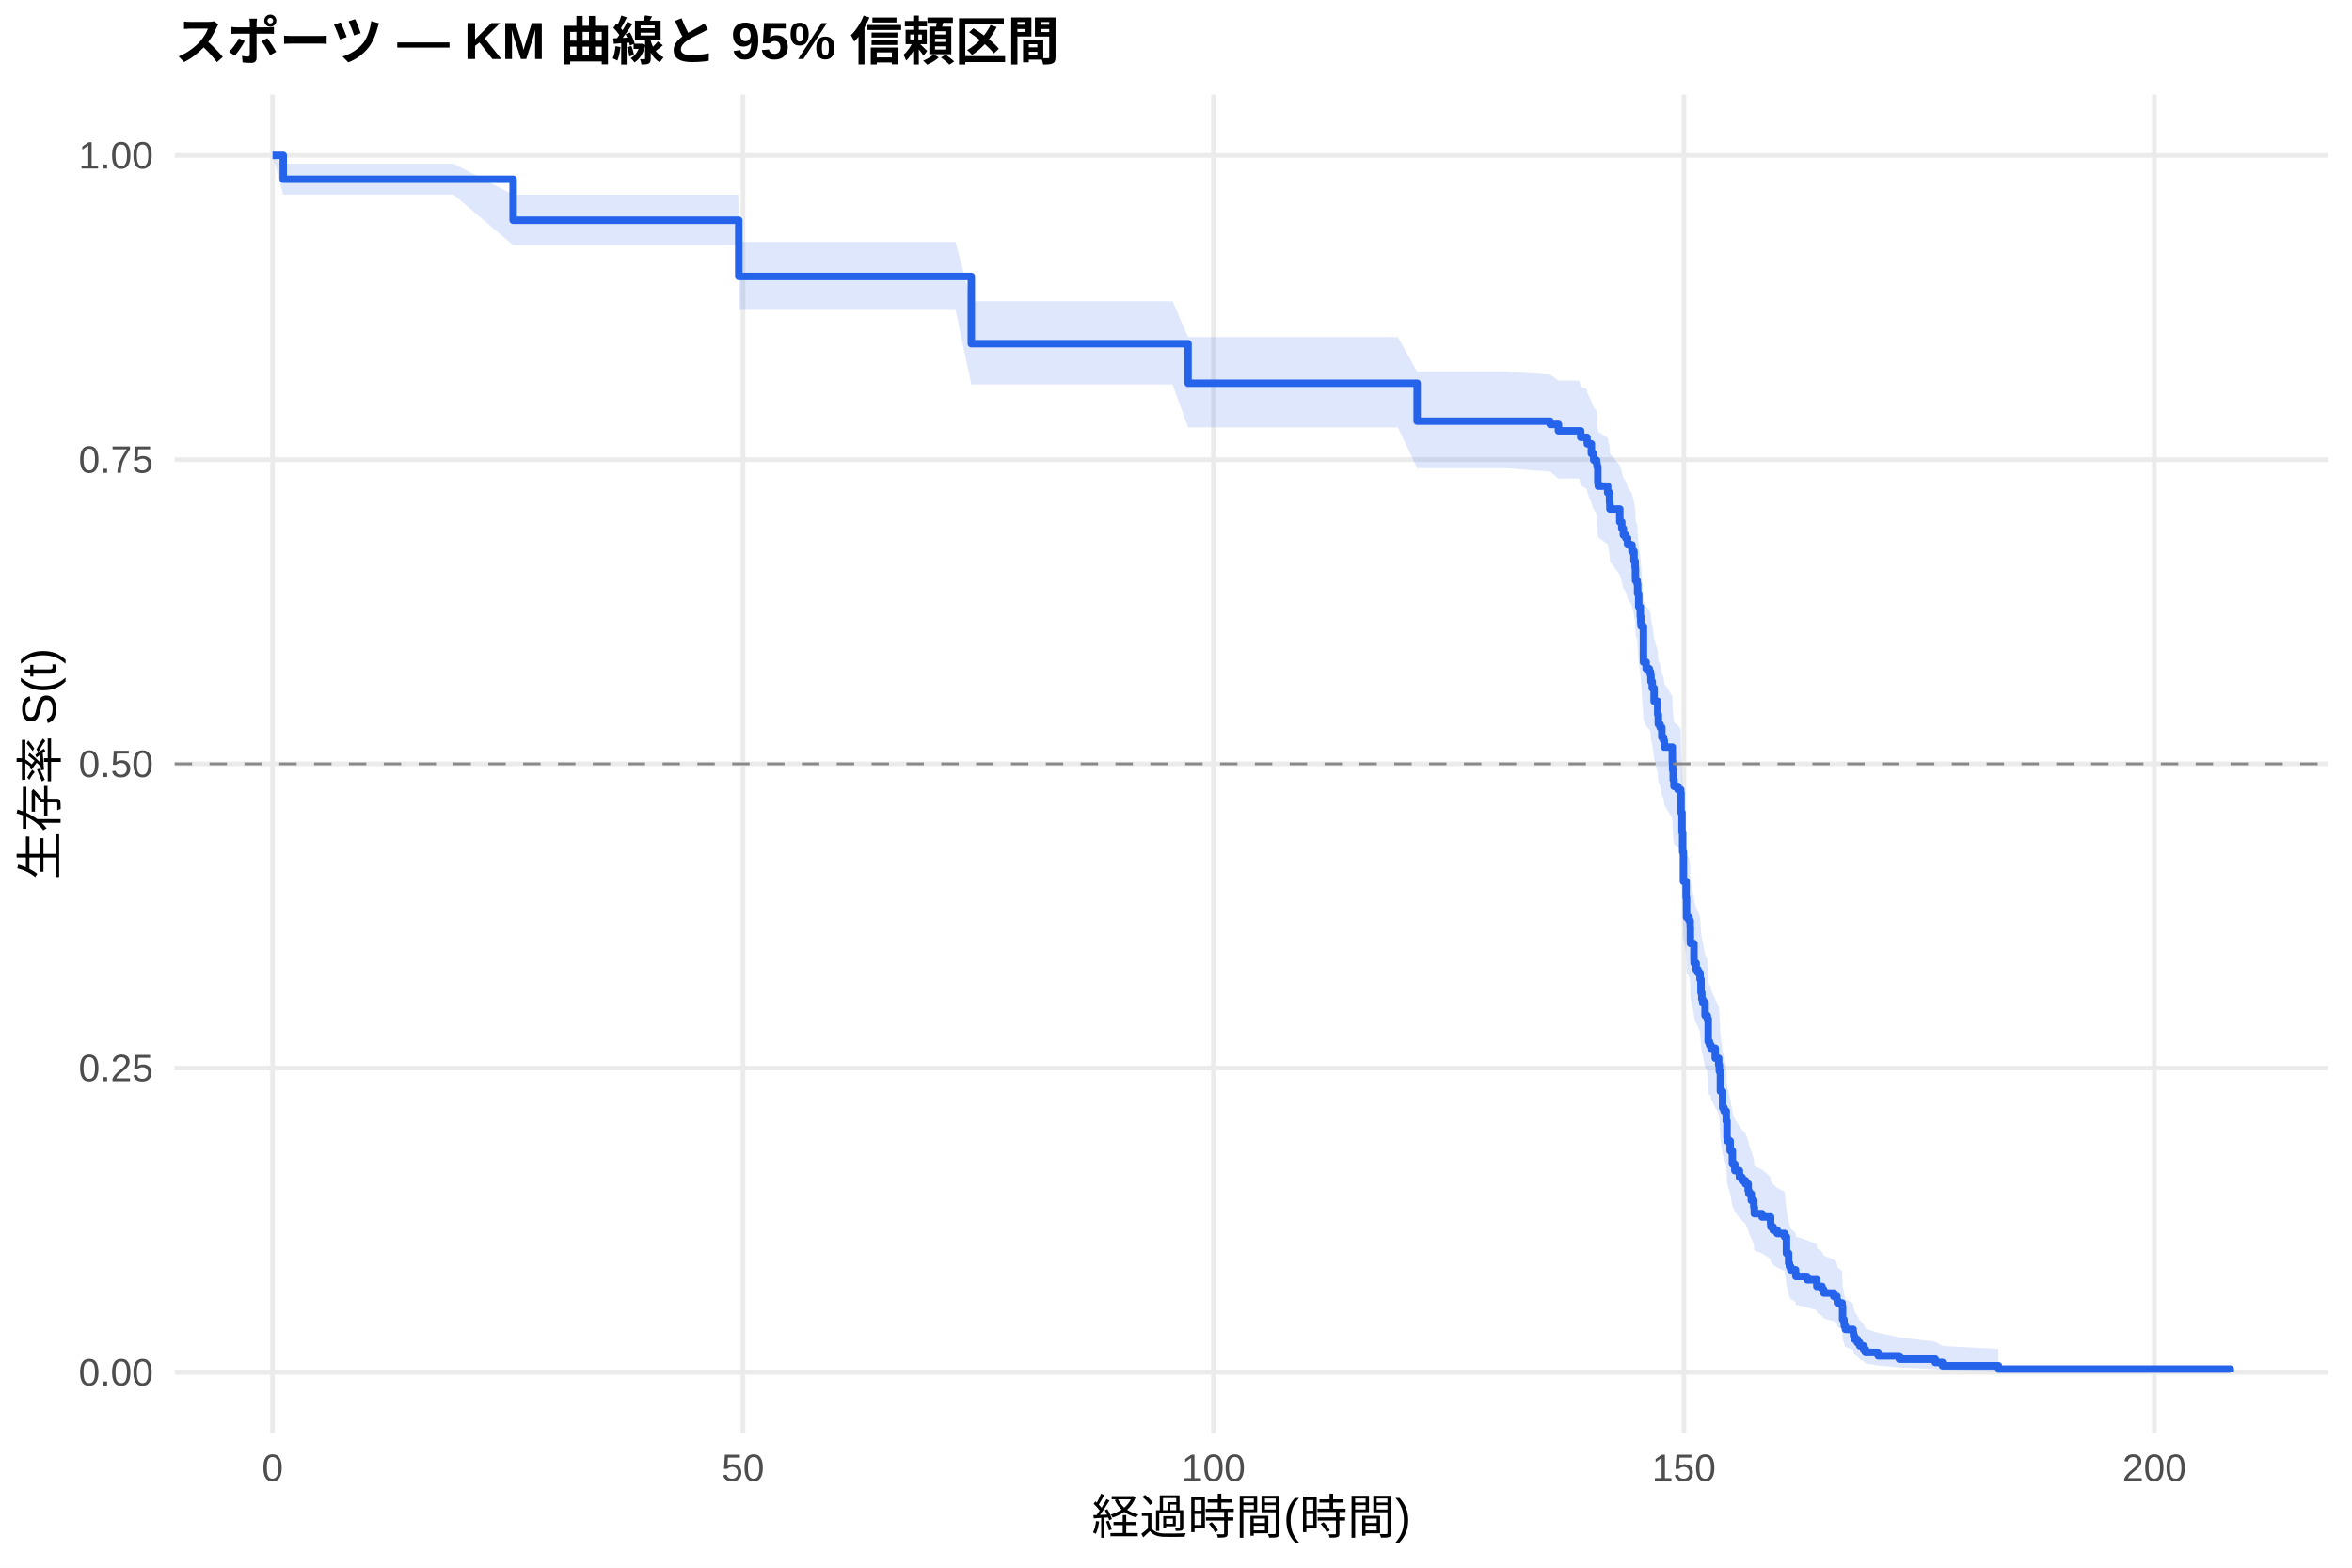
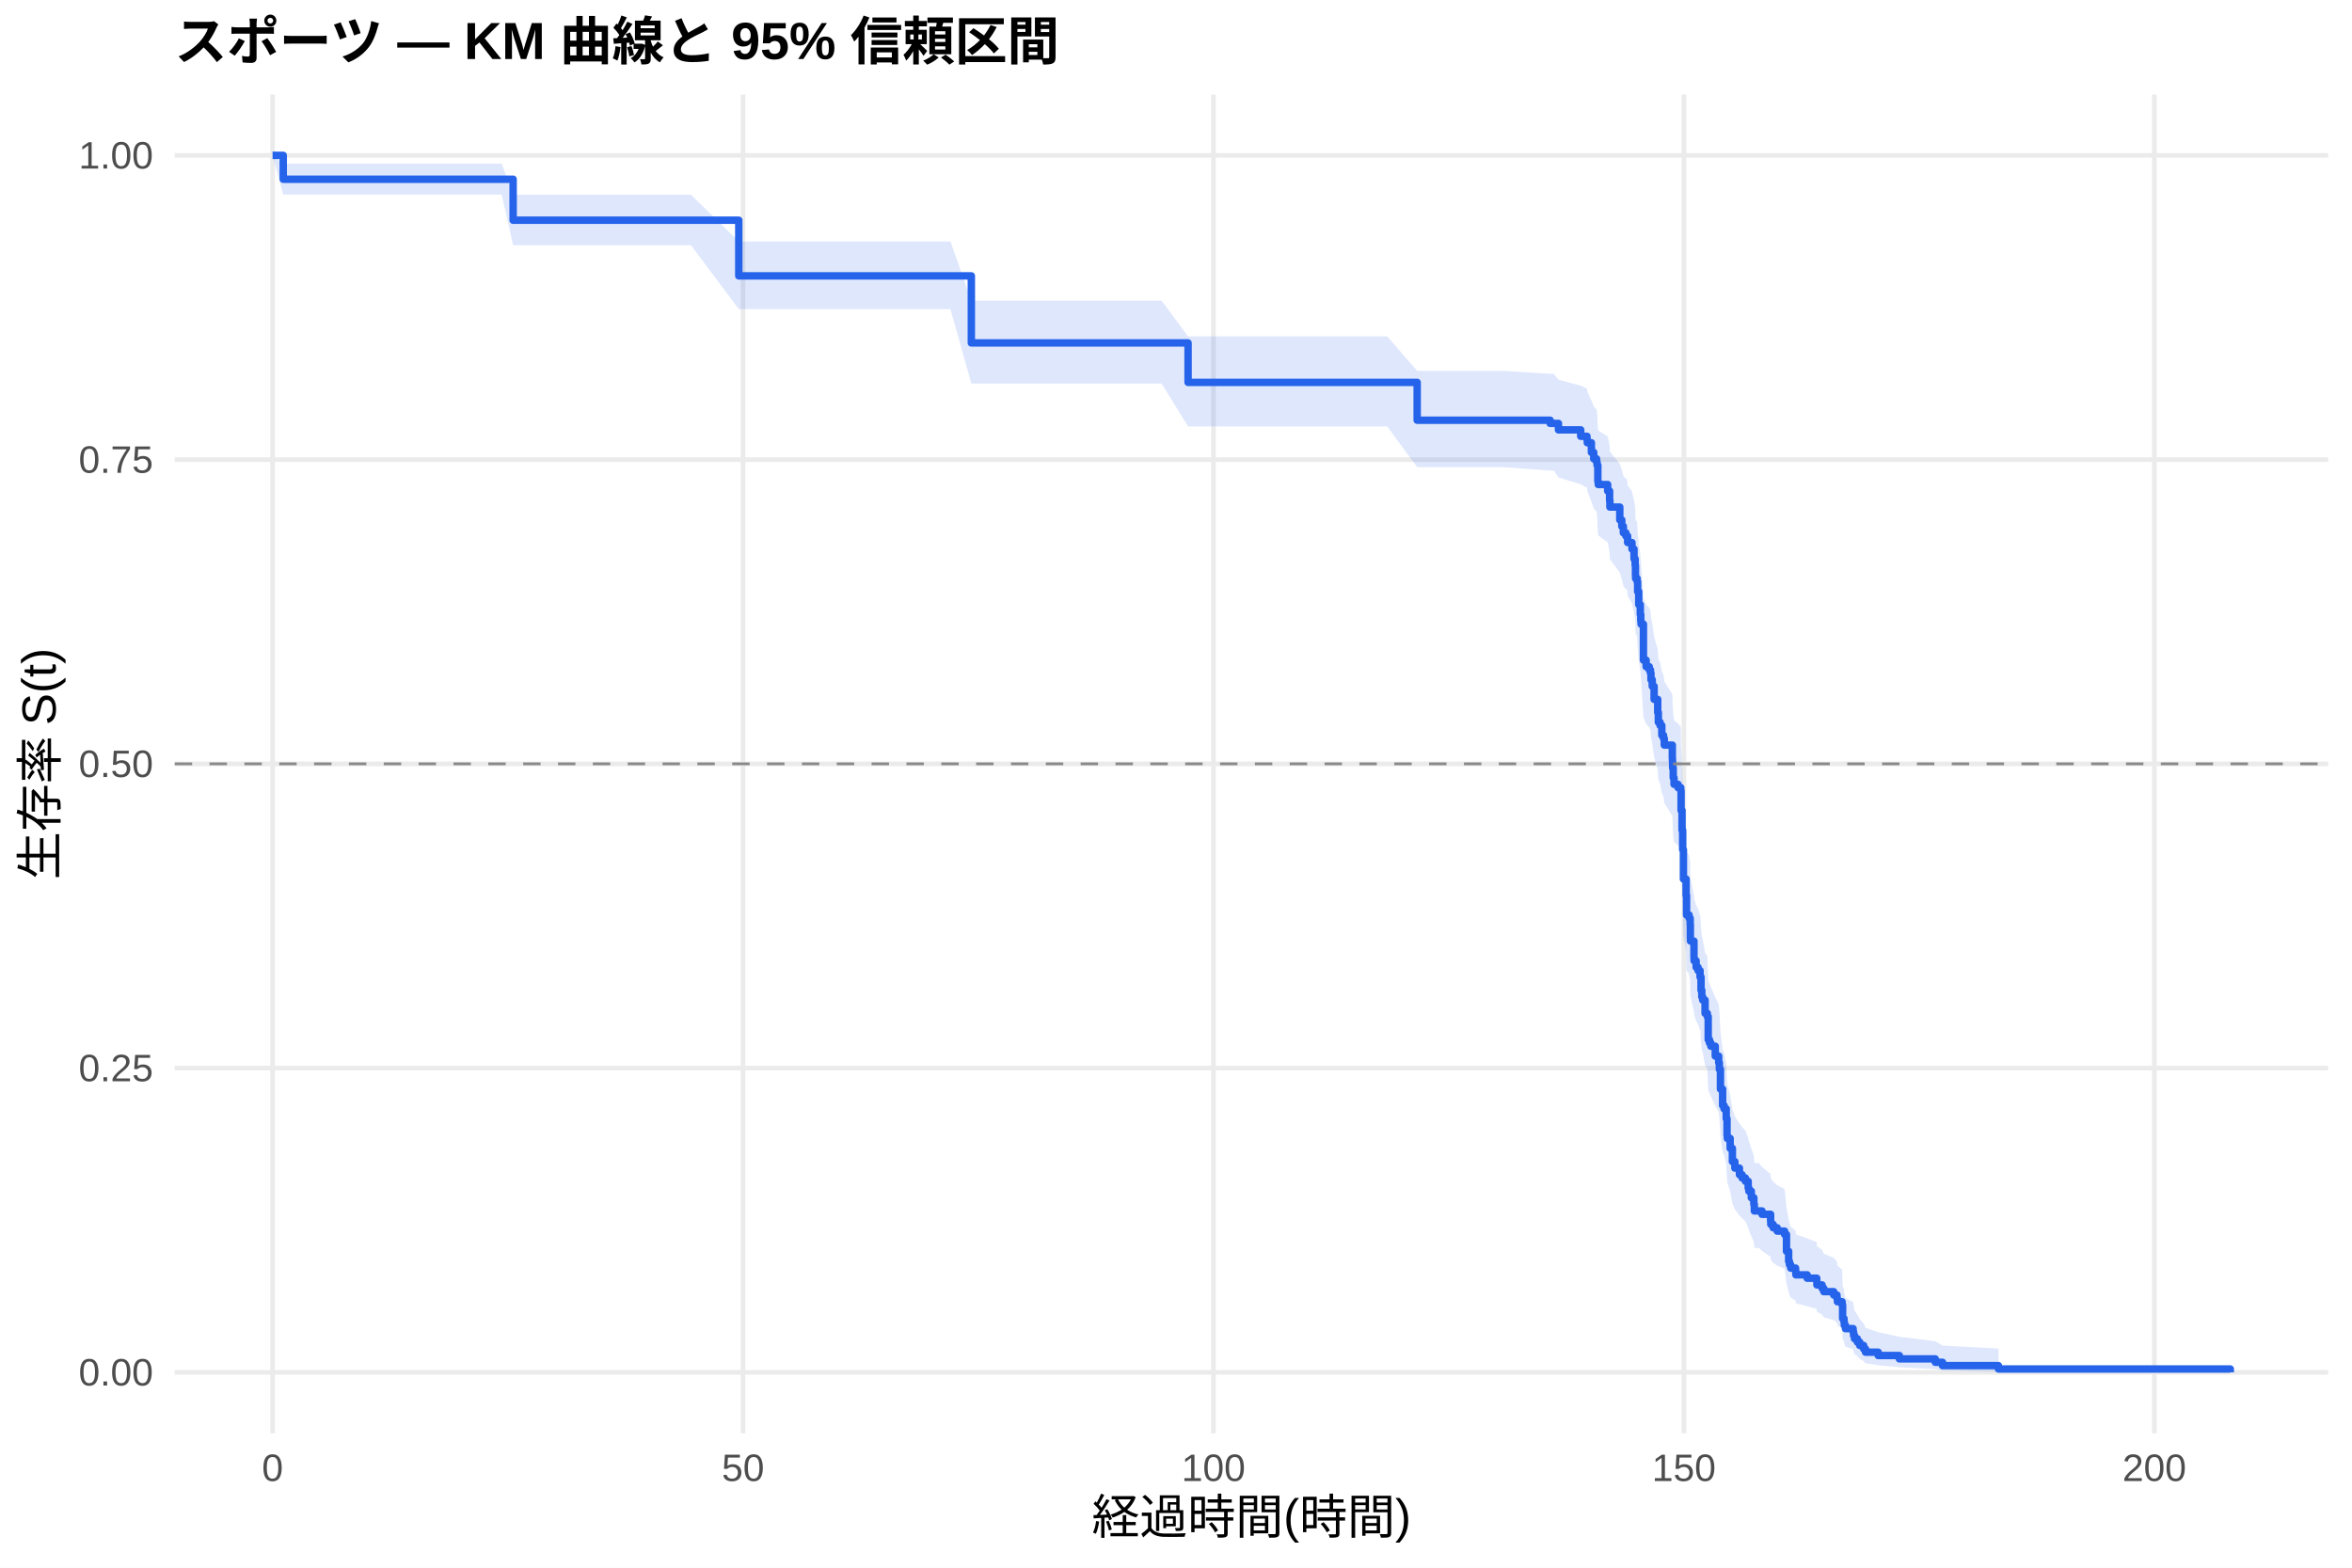
<svg xmlns="http://www.w3.org/2000/svg" width="540.00pt" height="360.00pt" viewBox="0 0 540.00 360.00">
  <g class="svglite">
    <defs>
      <style type="text/css">
    .svglite line, .svglite polyline, .svglite polygon, .svglite path, .svglite rect, .svglite circle {
      fill: none;
      stroke: #000000;
      stroke-linecap: round;
      stroke-linejoin: round;
      stroke-miterlimit: 10.00;
    }
    .svglite text {
      white-space: pre;
    }
    .svglite g.glyphgroup path {
      fill: inherit;
      stroke: none;
    }
  </style>
    </defs>
    <rect width="100%" height="100%" style="stroke: none; fill: #FFFFFF;" />
    <defs>
      <clipPath id="cpMC4wMHw1NDAuMDB8MC4wMHwzNjAuMDA=">
        <rect x="0.00" y="0.00" width="540.00" height="360.00" />
      </clipPath>
    </defs>
    <g clip-path="url(#cpMC4wMHw1NDAuMDB8MC4wMHwzNjAuMDA=)">
      <rect x="0" y="0.00" width="540.00" height="360.00" style="stroke-width: 1.07; stroke: none; fill: #FFFFFF;" />
    </g>
    <defs>
      <clipPath id="cpNDAuMTF8NTM0LjUyfDIxLjcxfDMyOS4xMg==">
        <rect x="40.11" y="21.71" width="494.41" height="307.41" />
      </clipPath>
    </defs>
    <g clip-path="url(#cpNDAuMTF8NTM0LjUyfDIxLjcxfDMyOS4xMg==)">
      <polyline points="40.11,315.14 534.52,315.14 " style="stroke-width: 1.07; stroke: #EBEBEB; stroke-linecap: butt;" />
      <polyline points="40.11,245.28 534.52,245.28 " style="stroke-width: 1.07; stroke: #EBEBEB; stroke-linecap: butt;" />
      <polyline points="40.11,175.41 534.52,175.41 " style="stroke-width: 1.07; stroke: #EBEBEB; stroke-linecap: butt;" />
      <polyline points="40.11,105.55 534.52,105.55 " style="stroke-width: 1.07; stroke: #EBEBEB; stroke-linecap: butt;" />
      <polyline points="40.11,35.68 534.52,35.68 " style="stroke-width: 1.07; stroke: #EBEBEB; stroke-linecap: butt;" />
      <polyline points="62.58,329.12 62.58,21.71 " style="stroke-width: 1.07; stroke: #EBEBEB; stroke-linecap: butt;" />
      <polyline points="170.59,329.12 170.59,21.71 " style="stroke-width: 1.07; stroke: #EBEBEB; stroke-linecap: butt;" />
      <polyline points="278.60,329.12 278.60,21.71 " style="stroke-width: 1.07; stroke: #EBEBEB; stroke-linecap: butt;" />
      <polyline points="386.61,329.12 386.61,21.71 " style="stroke-width: 1.07; stroke: #EBEBEB; stroke-linecap: butt;" />
      <polyline points="494.62,329.12 494.62,21.71 " style="stroke-width: 1.07; stroke: #EBEBEB; stroke-linecap: butt;" />
-       <polygon points="62.58,35.68 65.03,37.60 72.23,37.60 77.81,37.60 85.62,37.60 93.19,37.60 104.17,37.60 117.81,44.71 121.77,44.71 137.33,44.71 147.62,44.71 158.60,44.71 169.51,44.71 169.62,55.56 183.84,55.56 195.33,55.56 207.21,55.56 219.38,55.56 223.01,69.18 224.45,69.18 232.91,69.18 243.07,69.18 255.67,69.18 269.21,69.18 272.77,77.39 276.15,77.39 284.83,77.39 294.84,77.39 307.48,77.39 320.94,77.39 325.37,85.34 325.95,85.34 334.19,85.34 345.71,85.34 355.90,86.02 357.81,87.38 362.56,87.38 362.92,88.75 364.36,89.44 364.43,90.13 365.37,92.21 365.91,93.60 366.56,94.29 366.67,94.99 366.85,98.47 366.95,99.17 369.11,100.57 369.55,102.68 369.62,104.09 371.89,106.91 372.35,108.32 372.71,109.74 373.29,110.45 373.69,111.87 374.69,113.29 375.16,115.43 375.42,116.85 375.49,119.00 375.52,119.71 375.88,120.43 375.99,122.58 376.24,125.46 376.60,127.62 376.71,129.07 376.78,129.79 377.32,137.77 377.94,139.23 378.66,139.96 378.94,140.69 379.05,142.15 379.34,143.61 379.38,143.61 379.77,146.56 380.60,149.51 380.74,151.72 381.14,152.46 381.54,154.68 381.93,155.43 382.11,156.91 383.95,159.88 383.98,160.63 384.02,162.12 384.16,164.36 384.34,165.85 385.24,166.60 385.89,167.35 385.96,171.85 386.18,176.37 386.32,180.90 386.50,187.72 387.12,191.53 387.22,196.12 387.80,196.88 388.05,198.41 388.09,201.49 388.12,202.25 388.92,206.11 388.95,206.88 389.42,208.42 389.85,209.20 390.32,210.75 390.54,213.85 390.72,215.40 390.93,216.18 391.47,219.30 391.98,220.08 392.19,225.56 392.48,226.35 392.77,226.35 392.80,227.14 393.81,229.52 394.60,231.11 394.75,232.70 395.00,237.50 395.50,241.52 395.83,242.33 396.33,244.75 396.51,248.80 396.58,249.61 397.23,252.06 397.74,255.33 398.31,256.97 399.36,258.62 399.97,259.44 400.73,260.27 401.37,261.92 401.52,262.75 402.09,264.41 402.67,266.08 402.78,267.75 404.54,268.59 406.52,270.27 406.56,271.11 407.10,271.95 408.03,272.80 409.73,273.64 410.16,277.90 410.66,280.48 410.84,281.34 411.13,282.21 412.25,283.07 412.32,283.94 414.91,284.82 417.11,285.69 417.14,286.57 418.33,287.45 418.73,288.33 421.00,289.22 421.75,290.11 421.86,291.01 422.94,291.90 423.05,295.54 423.37,296.46 423.44,297.38 423.70,298.32 425.46,299.26 425.57,300.20 425.78,301.16 426.43,302.12 426.97,303.09 427.87,304.08 428.30,305.07 431.22,306.08 436.08,307.10 444.33,308.11 445.98,309.09 458.83,309.77 458.83,315.04 445.98,314.76 444.33,314.40 436.08,314.00 431.22,313.55 428.30,313.08 427.87,312.59 426.97,312.08 426.43,311.56 425.78,311.02 425.57,310.47 425.46,309.92 423.70,309.35 423.44,308.78 423.37,308.20 423.05,307.61 422.94,305.22 421.86,304.61 421.75,303.99 421.00,303.38 418.73,302.75 418.33,302.13 417.14,301.50 417.11,300.87 414.91,300.24 412.32,299.60 412.25,298.96 411.13,298.32 410.84,297.68 410.66,297.03 410.16,295.08 409.73,291.79 408.03,291.12 407.10,290.46 406.56,289.79 406.52,289.13 404.54,287.79 402.78,287.11 402.67,285.76 402.09,284.41 401.52,283.05 401.37,282.37 400.73,281.01 399.97,280.32 399.36,279.64 398.31,278.26 397.74,276.88 397.23,274.11 396.58,272.03 396.51,271.33 396.33,267.83 395.83,265.72 395.50,265.02 395.00,261.49 394.75,257.22 394.60,255.80 393.81,254.37 392.80,252.22 392.77,251.50 392.48,251.50 392.19,250.79 391.98,245.81 391.47,245.09 390.93,242.23 390.72,241.51 390.54,240.07 390.32,237.19 389.85,235.75 389.42,235.03 388.95,233.58 388.92,232.86 388.12,229.24 388.09,228.51 388.05,225.60 387.80,224.14 387.22,223.41 387.12,219.02 386.50,215.35 386.32,208.72 386.18,204.28 385.96,199.82 385.89,195.35 385.24,194.60 384.34,193.86 384.16,192.36 384.02,190.11 383.98,188.61 383.95,187.86 382.11,184.86 381.93,183.35 381.54,182.59 381.14,180.33 380.74,179.58 380.60,177.31 379.77,174.27 379.38,171.24 379.34,171.24 379.05,169.72 378.94,168.20 378.66,167.45 377.94,166.69 377.32,165.17 376.78,156.78 376.71,156.01 376.60,154.48 376.24,152.18 375.99,149.10 375.88,146.79 375.52,146.02 375.49,145.24 375.42,142.92 375.16,141.37 374.69,139.05 373.69,137.49 373.29,135.93 372.71,135.16 372.35,133.60 371.89,132.03 369.62,128.90 369.55,127.33 369.11,124.97 366.95,123.40 366.85,122.61 366.67,118.65 366.56,117.86 365.91,117.06 365.37,115.48 364.43,113.09 364.36,112.29 362.92,111.49 362.56,109.89 357.81,109.89 355.90,108.31 345.71,107.52 334.19,107.52 325.95,107.52 325.37,107.52 320.94,98.14 307.48,98.14 294.84,98.14 284.83,98.14 276.15,98.14 272.77,98.14 269.21,88.27 255.67,88.27 243.07,88.27 232.91,88.27 224.45,88.27 223.01,88.27 219.38,71.16 207.21,71.16 195.33,71.16 183.84,71.16 169.62,71.16 169.51,56.31 158.60,56.31 147.62,56.31 137.33,56.31 121.77,56.31 117.81,56.31 104.17,44.70 93.19,44.70 85.62,44.70 77.81,44.70 72.23,44.70 65.03,44.70 62.58,35.68 " style="stroke-width: 0.00; stroke: none; stroke-linecap: butt; fill: #2563EB; fill-opacity: 0.15;" />
-       <polyline points="62.58,35.68 65.03,37.60 72.23,37.60 77.81,37.60 85.62,37.60 93.19,37.60 104.17,37.60 117.81,44.71 121.77,44.71 137.33,44.71 147.62,44.71 158.60,44.71 169.51,44.71 169.62,55.56 183.84,55.56 195.33,55.56 207.21,55.56 219.38,55.56 223.01,69.18 224.45,69.18 232.91,69.18 243.07,69.18 255.67,69.18 269.21,69.18 272.77,77.39 276.15,77.39 284.83,77.39 294.84,77.39 307.48,77.39 320.94,77.39 325.37,85.34 325.95,85.34 334.19,85.34 345.71,85.34 355.90,86.02 357.81,87.38 362.56,87.38 362.92,88.75 364.36,89.44 364.43,90.13 365.37,92.21 365.91,93.60 366.56,94.29 366.67,94.99 366.85,98.47 366.95,99.17 369.11,100.57 369.55,102.68 369.62,104.09 371.89,106.91 372.35,108.32 372.71,109.74 373.29,110.45 373.69,111.87 374.69,113.29 375.16,115.43 375.42,116.85 375.49,119.00 375.52,119.71 375.88,120.43 375.99,122.58 376.24,125.46 376.60,127.62 376.71,129.07 376.78,129.79 377.32,137.77 377.94,139.23 378.66,139.96 378.94,140.69 379.05,142.15 379.34,143.61 379.38,143.61 379.77,146.56 380.60,149.51 380.74,151.72 381.14,152.46 381.54,154.68 381.93,155.43 382.11,156.91 383.95,159.88 383.98,160.63 384.02,162.12 384.16,164.36 384.34,165.85 385.24,166.60 385.89,167.35 385.96,171.85 386.18,176.37 386.32,180.90 386.50,187.72 387.12,191.53 387.22,196.12 387.80,196.88 388.05,198.41 388.09,201.49 388.12,202.25 388.92,206.11 388.95,206.88 389.42,208.42 389.85,209.20 390.32,210.75 390.54,213.85 390.72,215.40 390.93,216.18 391.47,219.30 391.98,220.08 392.19,225.56 392.48,226.35 392.77,226.35 392.80,227.14 393.81,229.52 394.60,231.11 394.75,232.70 395.00,237.50 395.50,241.52 395.83,242.33 396.33,244.75 396.51,248.80 396.58,249.61 397.23,252.06 397.74,255.33 398.31,256.97 399.36,258.62 399.97,259.44 400.73,260.27 401.37,261.92 401.52,262.75 402.09,264.41 402.67,266.08 402.78,267.75 404.54,268.59 406.52,270.27 406.56,271.11 407.10,271.95 408.03,272.80 409.73,273.64 410.16,277.90 410.66,280.48 410.84,281.34 411.13,282.21 412.25,283.07 412.32,283.94 414.91,284.82 417.11,285.69 417.14,286.57 418.33,287.45 418.73,288.33 421.00,289.22 421.75,290.11 421.86,291.01 422.94,291.90 423.05,295.54 423.37,296.46 423.44,297.38 423.70,298.32 425.46,299.26 425.57,300.20 425.78,301.16 426.43,302.12 426.97,303.09 427.87,304.08 428.30,305.07 431.22,306.08 436.08,307.10 444.33,308.11 445.98,309.09 458.83,309.77 " style="stroke-width: 1.07; stroke: none; stroke-linecap: butt;" />
-       <polyline points="458.83,315.04 445.98,314.76 444.33,314.40 436.08,314.00 431.22,313.55 428.30,313.08 427.87,312.59 426.97,312.08 426.43,311.56 425.78,311.02 425.57,310.47 425.46,309.92 423.70,309.35 423.44,308.78 423.37,308.20 423.05,307.61 422.94,305.22 421.86,304.61 421.75,303.99 421.00,303.38 418.73,302.75 418.33,302.13 417.14,301.50 417.11,300.87 414.91,300.24 412.32,299.60 412.25,298.96 411.13,298.32 410.84,297.68 410.66,297.03 410.16,295.08 409.73,291.79 408.03,291.12 407.10,290.46 406.56,289.79 406.52,289.13 404.54,287.79 402.78,287.11 402.67,285.76 402.09,284.41 401.52,283.05 401.37,282.37 400.73,281.01 399.97,280.32 399.36,279.64 398.31,278.26 397.74,276.88 397.23,274.11 396.58,272.03 396.51,271.33 396.33,267.83 395.83,265.72 395.50,265.02 395.00,261.49 394.75,257.22 394.60,255.80 393.81,254.37 392.80,252.22 392.77,251.50 392.48,251.50 392.19,250.79 391.98,245.81 391.47,245.09 390.93,242.23 390.72,241.51 390.54,240.07 390.32,237.19 389.85,235.75 389.42,235.03 388.95,233.58 388.92,232.86 388.12,229.24 388.09,228.51 388.05,225.60 387.80,224.14 387.22,223.41 387.12,219.02 386.50,215.35 386.32,208.72 386.18,204.28 385.96,199.82 385.89,195.35 385.24,194.60 384.34,193.86 384.16,192.36 384.02,190.11 383.98,188.61 383.95,187.86 382.11,184.86 381.93,183.35 381.54,182.59 381.14,180.33 380.74,179.58 380.60,177.31 379.77,174.27 379.38,171.24 379.34,171.24 379.05,169.72 378.94,168.20 378.66,167.45 377.94,166.69 377.32,165.17 376.78,156.78 376.71,156.01 376.60,154.48 376.24,152.18 375.99,149.10 375.88,146.79 375.52,146.02 375.49,145.24 375.42,142.92 375.16,141.37 374.69,139.05 373.69,137.49 373.29,135.93 372.71,135.16 372.35,133.60 371.89,132.03 369.62,128.90 369.55,127.33 369.11,124.97 366.95,123.40 366.85,122.61 366.67,118.65 366.56,117.86 365.91,117.06 365.37,115.48 364.43,113.09 364.36,112.29 362.92,111.49 362.56,109.89 357.81,109.89 355.90,108.31 345.71,107.52 334.19,107.52 325.95,107.52 325.37,107.52 320.94,98.14 307.48,98.14 294.84,98.14 284.83,98.14 276.15,98.14 272.77,98.14 269.21,88.27 255.67,88.27 243.07,88.27 232.91,88.27 224.45,88.27 223.01,88.27 219.38,71.16 207.21,71.16 195.33,71.16 183.84,71.16 169.62,71.16 169.51,56.31 158.60,56.31 147.62,56.31 137.33,56.31 121.77,56.31 117.81,56.31 104.17,44.70 93.19,44.70 85.62,44.70 77.81,44.70 72.23,44.70 65.03,44.70 62.58,35.68 " style="stroke-width: 1.07; stroke: none; stroke-linecap: butt;" />
-       <polyline points="62.58,35.68 65.03,35.68 65.03,41.17 72.23,41.17 72.23,41.17 77.81,41.17 77.81,41.17 85.62,41.17 85.62,41.17 93.19,41.17 93.19,41.17 104.17,41.17 104.17,41.17 117.81,41.17 117.81,50.58 121.77,50.58 121.77,50.58 137.33,50.58 137.33,50.58 147.62,50.58 147.62,50.58 158.60,50.58 158.60,50.58 169.51,50.58 169.51,50.58 169.62,50.58 169.62,63.48 183.84,63.48 183.84,63.48 195.33,63.48 195.33,63.48 207.21,63.48 207.21,63.48 219.38,63.48 219.38,63.48 223.01,63.48 223.01,78.92 224.45,78.92 224.45,78.92 232.91,78.92 232.91,78.92 243.07,78.92 243.07,78.92 255.67,78.92 255.67,78.92 269.21,78.92 269.21,78.92 272.77,78.92 272.77,88.00 276.15,88.00 276.15,88.00 284.83,88.00 284.83,88.00 294.84,88.00 294.84,88.00 307.48,88.00 307.48,88.00 320.94,88.00 320.94,88.00 325.37,88.00 325.37,96.71 325.95,96.71 325.95,96.71 334.19,96.71 334.19,96.71 345.71,96.71 345.71,96.71 355.90,96.71 355.90,97.45 357.81,97.45 357.81,98.93 362.56,98.93 362.56,98.93 362.92,98.93 362.92,100.42 364.36,100.42 364.36,101.17 364.43,101.17 364.43,101.92 365.37,101.92 365.37,104.16 365.91,104.16 365.91,105.66 366.56,105.66 366.56,106.41 366.67,106.41 366.67,107.16 366.85,107.16 366.85,110.90 366.95,110.90 366.95,111.64 369.11,111.64 369.11,113.14 369.55,113.14 369.55,115.38 369.62,115.38 369.62,116.88 371.89,116.88 371.89,119.87 372.35,119.87 372.35,121.37 372.71,121.37 372.71,122.87 373.29,122.87 373.29,123.61 373.69,123.61 373.69,125.11 374.69,125.11 374.69,126.61 375.16,126.61 375.16,128.85 375.42,128.85 375.42,130.35 375.49,130.35 375.49,132.59 375.52,132.59 375.52,133.34 375.88,133.34 375.88,134.09 375.99,134.09 375.99,136.33 376.24,136.33 376.24,139.33 376.60,139.33 376.60,141.57 376.71,141.57 376.71,143.07 376.78,143.07 376.78,143.81 377.32,143.81 377.32,152.04 377.94,152.04 377.94,153.54 378.66,153.54 378.66,154.29 378.94,154.29 378.94,155.04 379.05,155.04 379.05,156.53 379.34,156.53 379.34,158.03 379.38,158.03 379.38,158.03 379.77,158.03 379.77,161.04 380.60,161.04 380.60,164.04 380.74,164.04 380.74,166.30 381.14,166.30 381.14,167.05 381.54,167.05 381.54,169.31 381.93,169.31 381.93,170.06 382.11,170.06 382.11,171.56 383.95,171.56 383.95,174.57 383.98,174.57 383.98,175.32 384.02,175.32 384.02,176.82 384.16,176.82 384.16,179.08 384.34,179.08 384.34,180.58 385.24,180.58 385.24,181.33 385.89,181.33 385.89,182.09 385.96,182.09 385.96,186.60 386.18,186.60 386.18,191.11 386.32,191.11 386.32,195.62 386.50,195.62 386.50,202.38 387.12,202.38 387.12,206.14 387.22,206.14 387.22,210.65 387.80,210.65 387.80,211.40 388.05,211.40 388.05,212.91 388.09,212.91 388.09,215.91 388.12,215.91 388.12,216.67 388.92,216.67 388.92,220.42 388.95,220.42 388.95,221.18 389.42,221.18 389.42,222.68 389.85,222.68 389.85,223.43 390.32,223.43 390.32,224.93 390.54,224.93 390.54,227.94 390.72,227.94 390.72,229.44 390.93,229.44 390.93,230.20 391.47,230.20 391.47,233.20 391.98,233.20 391.98,233.96 392.19,233.96 392.19,239.22 392.48,239.22 392.48,239.97 392.77,239.97 392.77,239.97 392.80,239.97 392.80,240.73 393.81,240.73 393.81,243.01 394.60,243.01 394.60,244.53 394.75,244.53 394.75,246.04 395.00,246.04 395.00,250.60 395.50,250.60 395.50,254.40 395.83,254.40 395.83,255.16 396.33,255.16 396.33,257.43 396.51,257.43 396.51,261.23 396.58,261.23 396.58,261.99 397.23,261.99 397.23,264.27 397.74,264.27 397.74,267.30 398.31,267.30 398.31,268.82 399.36,268.82 399.36,270.34 399.97,270.34 399.97,271.10 400.73,271.10 400.73,271.86 401.37,271.86 401.37,273.38 401.52,273.38 401.52,274.14 402.09,274.14 402.09,275.66 402.67,275.66 402.67,277.18 402.78,277.18 402.78,278.69 404.54,278.69 404.54,279.45 406.52,279.45 406.52,280.97 406.56,280.97 406.56,281.73 407.10,281.73 407.10,282.49 408.03,282.49 408.03,283.25 409.73,283.25 409.73,284.01 410.16,284.01 410.16,287.81 410.66,287.81 410.66,290.08 410.84,290.08 410.84,290.84 411.13,290.84 411.13,291.60 412.25,291.60 412.25,292.36 412.32,292.36 412.32,293.12 414.91,293.12 414.91,293.88 417.11,293.88 417.11,294.64 417.14,294.64 417.14,295.40 418.33,295.40 418.33,296.16 418.73,296.16 418.73,296.92 421.00,296.92 421.00,297.68 421.75,297.68 421.75,298.44 421.86,298.44 421.86,299.20 422.94,299.20 422.94,299.96 423.05,299.96 423.05,302.99 423.37,302.99 423.37,303.75 423.44,303.75 423.44,304.51 423.70,304.51 423.70,305.27 425.46,305.27 425.46,306.03 425.57,306.03 425.57,306.79 425.78,306.79 425.78,307.55 426.43,307.55 426.43,308.31 426.97,308.31 426.97,309.07 427.87,309.07 427.87,309.83 428.30,309.83 428.30,310.59 431.22,310.59 431.22,311.35 436.08,311.35 436.08,312.11 444.33,312.11 444.33,312.86 445.98,312.86 445.98,313.62 458.83,313.62 458.83,314.38 512.05,314.38 512.05,315.14 " style="stroke-width: 1.71; stroke: #2563EB; stroke-linecap: butt;" />
+       <polygon points="62.58,35.68 65.03,37.59 73.60,37.59 83.25,37.59 88.83,37.59 96.64,37.59 104.20,37.59 115.18,37.59 117.81,44.71 132.79,44.71 148.34,44.71 158.64,44.71 169.62,55.46 180.53,55.46 194.86,55.46 206.34,55.46 218.22,55.46 223.01,69.05 230.39,69.05 235.47,69.05 243.93,69.05 254.08,69.05 266.69,69.05 272.77,77.24 280.22,77.24 287.17,77.24 295.85,77.24 305.86,77.24 318.49,77.24 325.37,85.17 331.96,85.17 336.96,85.17 345.21,85.17 355.90,85.84 356.73,85.84 357.81,87.20 362.92,88.56 364.36,89.24 364.43,89.92 365.37,91.97 365.91,93.34 366.56,94.03 366.67,94.72 366.85,98.16 366.95,98.85 369.11,100.24 369.55,102.32 369.62,103.71 371.89,106.50 372.35,107.89 372.71,109.29 373.29,109.99 373.58,109.99 373.69,111.41 374.69,112.84 375.16,114.98 375.42,116.41 375.49,118.55 375.52,119.27 375.88,119.99 375.99,122.15 376.24,125.03 376.60,127.19 376.71,128.64 376.78,129.36 377.32,137.36 377.94,138.82 378.66,139.55 378.94,140.28 379.05,141.74 379.34,143.21 379.77,146.15 380.60,149.09 380.74,151.30 381.14,152.04 381.54,154.25 381.93,154.99 382.11,156.48 383.95,159.44 383.98,160.19 384.02,161.67 384.16,163.91 384.34,165.40 385.24,166.14 385.89,166.89 385.96,171.38 386.18,175.88 386.32,180.40 386.50,187.21 387.12,191.01 387.22,195.58 387.80,196.35 388.05,197.88 388.09,200.94 388.12,201.71 388.92,205.55 388.95,206.32 389.42,207.86 389.85,208.63 390.32,210.18 390.39,210.18 390.54,213.29 390.72,214.86 390.93,215.64 391.47,218.77 391.98,219.56 392.19,225.06 392.48,225.85 392.80,226.64 393.81,229.02 394.60,230.60 394.75,232.19 395.00,236.97 395.50,240.97 395.83,241.77 396.33,244.18 396.51,248.22 396.58,249.03 397.23,251.46 397.74,254.72 398.31,256.35 399.36,257.99 399.97,258.81 400.73,259.63 401.37,261.28 401.52,262.11 402.09,263.76 402.67,265.42 402.78,267.08 403.79,267.08 404.54,267.93 406.52,269.63 406.56,270.48 407.10,271.33 408.03,272.19 409.73,273.05 410.16,277.36 410.66,279.97 410.84,280.84 411.13,281.72 412.25,282.60 412.32,283.48 414.91,284.37 417.11,285.25 417.14,286.14 418.33,287.04 418.73,287.93 421.00,288.83 421.75,289.73 421.86,290.64 422.94,291.55 423.05,295.23 423.37,296.17 423.44,297.11 423.70,298.05 425.46,299.01 425.57,299.97 425.78,300.94 426.43,301.91 426.97,302.90 427.87,303.90 428.30,304.91 431.22,305.93 436.08,306.97 444.33,308.00 445.98,309.00 458.83,309.68 458.83,315.03 445.98,314.75 444.33,314.39 436.08,313.98 431.22,313.52 428.30,313.04 427.87,312.54 426.97,312.02 426.43,311.49 425.78,310.95 425.57,310.39 425.46,309.82 423.70,309.25 423.44,308.66 423.37,308.07 423.05,307.47 422.94,305.03 421.86,304.41 421.75,303.78 421.00,303.15 418.73,302.52 418.33,301.88 417.14,301.24 417.11,300.60 414.91,299.95 412.32,299.30 412.25,298.65 411.13,298.00 410.84,297.34 410.66,296.68 410.16,294.69 409.73,291.33 408.03,290.65 407.10,289.97 406.56,289.29 406.52,288.61 404.54,287.24 403.79,286.56 402.78,286.56 402.67,285.21 402.09,283.86 401.52,282.50 401.37,281.82 400.73,280.46 399.97,279.78 399.36,279.10 398.31,277.73 397.74,276.35 397.23,273.59 396.58,271.51 396.51,270.82 396.33,267.33 395.83,265.23 395.50,264.53 395.00,261.00 394.75,256.76 394.60,255.33 393.81,253.91 392.80,251.77 392.48,251.05 392.19,250.34 391.98,245.31 391.47,244.59 390.93,241.71 390.72,240.99 390.54,239.54 390.39,236.64 390.32,236.64 389.85,235.20 389.42,234.48 388.95,233.03 388.92,232.31 388.12,228.69 388.09,227.97 388.05,225.06 387.80,223.60 387.22,222.87 387.12,218.49 386.50,214.83 386.32,208.21 386.18,203.77 385.96,199.32 385.89,194.86 385.24,194.11 384.34,193.37 384.16,191.87 384.02,189.63 383.98,188.13 383.95,187.38 382.11,184.38 381.93,182.87 381.54,182.12 381.14,179.86 380.74,179.11 380.60,176.84 379.77,173.82 379.34,170.78 379.05,169.26 378.94,167.74 378.66,166.98 377.94,166.22 377.32,164.69 376.78,156.27 376.71,155.50 376.60,153.96 376.24,151.65 375.99,148.56 375.88,146.24 375.52,145.47 375.49,144.69 375.42,142.36 375.16,140.81 374.69,138.47 373.69,136.91 373.58,135.35 373.29,135.35 372.71,134.58 372.35,133.04 371.89,131.49 369.62,128.40 369.55,126.85 369.11,124.53 366.95,122.97 366.85,122.19 366.67,118.29 366.56,117.51 365.91,116.72 365.37,115.16 364.43,112.80 364.36,112.01 362.92,111.22 357.81,109.64 356.73,108.06 355.90,108.06 345.21,107.28 336.96,107.28 331.96,107.28 325.37,107.28 318.49,97.92 305.86,97.92 295.85,97.92 287.17,97.92 280.22,97.92 272.77,97.92 266.69,88.07 254.08,88.07 243.93,88.07 235.47,88.07 230.39,88.07 223.01,88.07 218.22,70.99 206.34,70.99 194.86,70.99 180.53,70.99 169.62,70.99 158.64,56.30 148.34,56.30 132.79,56.30 117.81,56.30 115.18,44.68 104.20,44.68 96.64,44.68 88.83,44.68 83.25,44.68 73.60,44.68 65.03,44.68 62.58,35.68 " style="stroke-width: 0.00; stroke: none; stroke-linecap: butt; fill: #2563EB; fill-opacity: 0.15;" />
+       <polyline points="62.58,35.68 65.03,37.59 73.60,37.59 83.25,37.59 88.83,37.59 96.64,37.59 104.20,37.59 115.18,37.59 117.81,44.71 132.79,44.71 148.34,44.71 158.64,44.71 169.62,55.46 180.53,55.46 194.86,55.46 206.34,55.46 218.22,55.46 223.01,69.05 230.39,69.05 235.47,69.05 243.93,69.05 254.08,69.05 266.69,69.05 272.77,77.24 280.22,77.24 287.17,77.24 295.85,77.24 305.86,77.24 318.49,77.24 325.37,85.17 331.96,85.17 336.96,85.17 345.21,85.17 355.90,85.84 356.73,85.84 357.81,87.20 362.92,88.56 364.36,89.24 364.43,89.92 365.37,91.97 365.91,93.34 366.56,94.03 366.67,94.72 366.85,98.16 366.95,98.85 369.11,100.24 369.55,102.32 369.62,103.71 371.89,106.50 372.35,107.89 372.71,109.29 373.29,109.99 373.58,109.99 373.69,111.41 374.69,112.84 375.16,114.98 375.42,116.41 375.49,118.55 375.52,119.27 375.88,119.99 375.99,122.15 376.24,125.03 376.60,127.19 376.71,128.64 376.78,129.36 377.32,137.36 377.94,138.82 378.66,139.55 378.94,140.28 379.05,141.74 379.34,143.21 379.77,146.15 380.60,149.09 380.74,151.30 381.14,152.04 381.54,154.25 381.93,154.99 382.11,156.48 383.95,159.44 383.98,160.19 384.02,161.67 384.16,163.91 384.34,165.40 385.24,166.14 385.89,166.89 385.96,171.38 386.18,175.88 386.32,180.40 386.50,187.21 387.12,191.01 387.22,195.58 387.80,196.35 388.05,197.88 388.09,200.94 388.12,201.71 388.92,205.55 388.95,206.32 389.42,207.86 389.85,208.63 390.32,210.18 390.39,210.18 390.54,213.29 390.72,214.86 390.93,215.64 391.47,218.77 391.98,219.56 392.19,225.06 392.48,225.85 392.80,226.64 393.81,229.02 394.60,230.60 394.75,232.19 395.00,236.97 395.50,240.97 395.83,241.77 396.33,244.18 396.51,248.22 396.58,249.03 397.23,251.46 397.74,254.72 398.31,256.35 399.36,257.99 399.97,258.81 400.73,259.63 401.37,261.28 401.52,262.11 402.09,263.76 402.67,265.42 402.78,267.08 403.79,267.08 404.54,267.93 406.52,269.63 406.56,270.48 407.10,271.33 408.03,272.19 409.73,273.05 410.16,277.36 410.66,279.97 410.84,280.84 411.13,281.72 412.25,282.60 412.32,283.48 414.91,284.37 417.11,285.25 417.14,286.14 418.33,287.04 418.73,287.93 421.00,288.83 421.75,289.73 421.86,290.64 422.94,291.55 423.05,295.23 423.37,296.17 423.44,297.11 423.70,298.05 425.46,299.01 425.57,299.97 425.78,300.94 426.43,301.91 426.97,302.90 427.87,303.90 428.30,304.91 431.22,305.93 436.08,306.97 444.33,308.00 445.98,309.00 458.83,309.68 " style="stroke-width: 1.07; stroke: none; stroke-linecap: butt;" />
+       <polyline points="458.83,315.03 445.98,314.75 444.33,314.39 436.08,313.98 431.22,313.52 428.30,313.04 427.87,312.54 426.97,312.02 426.43,311.49 425.78,310.95 425.57,310.39 425.46,309.82 423.70,309.25 423.44,308.66 423.37,308.07 423.05,307.47 422.94,305.03 421.86,304.41 421.75,303.78 421.00,303.15 418.73,302.52 418.33,301.88 417.14,301.24 417.11,300.60 414.91,299.95 412.32,299.30 412.25,298.65 411.13,298.00 410.84,297.34 410.66,296.68 410.16,294.69 409.73,291.33 408.03,290.65 407.10,289.97 406.56,289.29 406.52,288.61 404.54,287.24 403.79,286.56 402.78,286.56 402.67,285.21 402.09,283.86 401.52,282.50 401.37,281.82 400.73,280.46 399.97,279.78 399.36,279.10 398.31,277.73 397.74,276.35 397.23,273.59 396.58,271.51 396.51,270.82 396.33,267.33 395.83,265.23 395.50,264.53 395.00,261.00 394.75,256.76 394.60,255.33 393.81,253.91 392.80,251.77 392.48,251.05 392.19,250.34 391.98,245.31 391.47,244.59 390.93,241.71 390.72,240.99 390.54,239.54 390.39,236.64 390.32,236.64 389.85,235.20 389.42,234.48 388.95,233.03 388.92,232.31 388.12,228.69 388.09,227.97 388.05,225.06 387.80,223.60 387.22,222.87 387.12,218.49 386.50,214.83 386.32,208.21 386.18,203.77 385.96,199.32 385.89,194.86 385.24,194.11 384.34,193.37 384.16,191.87 384.02,189.63 383.98,188.13 383.95,187.38 382.11,184.38 381.93,182.87 381.54,182.12 381.14,179.86 380.74,179.11 380.60,176.84 379.77,173.82 379.34,170.78 379.05,169.26 378.94,167.74 378.66,166.98 377.94,166.22 377.32,164.69 376.78,156.27 376.71,155.50 376.60,153.96 376.24,151.65 375.99,148.56 375.88,146.24 375.52,145.47 375.49,144.69 375.42,142.36 375.16,140.81 374.69,138.47 373.69,136.91 373.58,135.35 373.29,135.35 372.71,134.58 372.35,133.04 371.89,131.49 369.62,128.40 369.55,126.85 369.11,124.53 366.95,122.97 366.85,122.19 366.67,118.29 366.56,117.51 365.91,116.72 365.37,115.16 364.43,112.80 364.36,112.01 362.92,111.22 357.81,109.64 356.73,108.06 355.90,108.06 345.21,107.28 336.96,107.28 331.96,107.28 325.37,107.28 318.49,97.92 305.86,97.92 295.85,97.92 287.17,97.92 280.22,97.92 272.77,97.92 266.69,88.07 254.08,88.07 243.93,88.07 235.47,88.07 230.39,88.07 223.01,88.07 218.22,70.99 206.34,70.99 194.86,70.99 180.53,70.99 169.62,70.99 158.64,56.30 148.34,56.30 132.79,56.30 117.81,56.30 115.18,44.68 104.20,44.68 96.64,44.68 88.83,44.68 83.25,44.68 73.60,44.68 65.03,44.68 62.58,35.68 " style="stroke-width: 1.07; stroke: none; stroke-linecap: butt;" />
+       <polyline points="62.58,35.68 65.03,35.68 65.03,41.16 73.60,41.16 73.60,41.16 83.25,41.16 83.25,41.16 88.83,41.16 88.83,41.16 96.64,41.16 96.64,41.16 104.20,41.16 104.20,41.16 115.18,41.16 115.18,41.16 117.81,41.16 117.81,50.57 132.79,50.57 132.79,50.57 148.34,50.57 148.34,50.57 158.64,50.57 158.64,50.57 169.62,50.57 169.62,63.35 180.53,63.35 180.53,63.35 194.86,63.35 194.86,63.35 206.34,63.35 206.34,63.35 218.22,63.35 218.22,63.35 223.01,63.35 223.01,78.75 230.39,78.75 230.39,78.75 235.47,78.75 235.47,78.75 243.93,78.75 243.93,78.75 254.08,78.75 254.08,78.75 266.69,78.75 266.69,78.75 272.77,78.75 272.77,87.81 280.22,87.81 280.22,87.81 287.17,87.81 287.17,87.81 295.85,87.81 295.85,87.81 305.86,87.81 305.86,87.81 318.49,87.81 318.49,87.81 325.37,87.81 325.37,96.50 331.96,96.50 331.96,96.50 336.96,96.50 336.96,96.50 345.21,96.50 345.21,96.50 355.90,96.50 355.90,97.23 356.73,97.23 356.73,97.23 357.81,97.23 357.81,98.71 362.92,98.71 362.92,100.19 364.36,100.19 364.36,100.93 364.43,100.93 364.43,101.67 365.37,101.67 365.37,103.88 365.91,103.88 365.91,105.36 366.56,105.36 366.56,106.10 366.67,106.10 366.67,106.84 366.85,106.84 366.85,110.53 366.95,110.53 366.95,111.27 369.11,111.27 369.11,112.75 369.55,112.75 369.55,114.96 369.62,114.96 369.62,116.44 371.89,116.44 371.89,119.39 372.35,119.39 372.35,120.87 372.71,120.87 372.71,122.35 373.29,122.35 373.29,123.09 373.58,123.09 373.58,123.09 373.69,123.09 373.69,124.59 374.69,124.59 374.69,126.09 375.16,126.09 375.16,128.34 375.42,128.34 375.42,129.84 375.49,129.84 375.49,132.09 375.52,132.09 375.52,132.84 375.88,132.84 375.88,133.59 375.99,133.59 375.99,135.84 376.24,135.84 376.24,138.84 376.60,138.84 376.60,141.09 376.71,141.09 376.71,142.59 376.78,142.59 376.78,143.34 377.32,143.34 377.32,151.60 377.94,151.60 377.94,153.10 378.66,153.10 378.66,153.85 378.94,153.85 378.94,154.60 379.05,154.60 379.05,156.10 379.34,156.10 379.34,157.60 379.77,157.60 379.77,160.60 380.60,160.60 380.60,163.60 380.74,163.60 380.74,165.85 381.14,165.85 381.14,166.60 381.54,166.60 381.54,168.85 381.93,168.85 381.93,169.60 382.11,169.60 382.11,171.10 383.95,171.10 383.95,174.10 383.98,174.10 383.98,174.85 384.02,174.85 384.02,176.35 384.16,176.35 384.16,178.60 384.34,178.60 384.34,180.10 385.24,180.10 385.24,180.85 385.89,180.85 385.89,181.60 385.96,181.60 385.96,186.11 386.18,186.11 386.18,190.61 386.32,190.61 386.32,195.11 386.50,195.11 386.50,201.86 387.12,201.86 387.12,205.61 387.22,205.61 387.22,210.11 387.80,210.11 387.80,210.86 388.05,210.86 388.05,212.36 388.09,212.36 388.09,215.36 388.12,215.36 388.12,216.11 388.92,216.11 388.92,219.87 388.95,219.87 388.95,220.62 389.42,220.62 389.42,222.12 389.85,222.12 389.85,222.87 390.32,222.87 390.32,224.37 390.39,224.37 390.39,224.37 390.54,224.37 390.54,227.39 390.72,227.39 390.72,228.91 390.93,228.91 390.93,229.66 391.47,229.66 391.47,232.69 391.98,232.69 391.98,233.44 392.19,233.44 392.19,238.74 392.48,238.74 392.48,239.50 392.80,239.50 392.80,240.25 393.81,240.25 393.81,242.52 394.60,242.52 394.60,244.03 394.75,244.03 394.75,245.55 395.00,245.55 395.00,250.09 395.50,250.09 395.50,253.87 395.83,253.87 395.83,254.63 396.33,254.63 396.33,256.89 396.51,256.89 396.51,260.68 396.58,260.68 396.58,261.43 397.23,261.43 397.23,263.70 397.74,263.70 397.74,266.73 398.31,266.73 398.31,268.24 399.36,268.24 399.36,269.75 399.97,269.75 399.97,270.51 400.73,270.51 400.73,271.27 401.37,271.27 401.37,272.78 401.52,272.78 401.52,273.54 402.09,273.54 402.09,275.05 402.67,275.05 402.67,276.56 402.78,276.56 402.78,278.08 403.79,278.08 403.79,278.08 404.54,278.08 404.54,278.85 406.52,278.85 406.52,280.39 406.56,280.39 406.56,281.16 407.10,281.16 407.10,281.94 408.03,281.94 408.03,282.71 409.73,282.71 409.73,283.48 410.16,283.48 410.16,287.34 410.66,287.34 410.66,289.66 410.84,289.66 410.84,290.43 411.13,290.43 411.13,291.20 412.25,291.20 412.25,291.98 412.32,291.98 412.32,292.75 414.91,292.75 414.91,293.52 417.11,293.52 417.11,294.29 417.14,294.29 417.14,295.06 418.33,295.06 418.33,295.84 418.73,295.84 418.73,296.61 421.00,296.61 421.00,297.38 421.75,297.38 421.75,298.15 421.86,298.15 421.86,298.93 422.94,298.93 422.94,299.70 423.05,299.70 423.05,302.79 423.37,302.79 423.37,303.56 423.44,303.56 423.44,304.33 423.70,304.33 423.70,305.10 425.46,305.10 425.46,305.88 425.57,305.88 425.57,306.65 425.78,306.65 425.78,307.42 426.43,307.42 426.43,308.19 426.97,308.19 426.97,308.96 427.87,308.96 427.87,309.74 428.30,309.74 428.30,310.51 431.22,310.51 431.22,311.28 436.08,311.28 436.08,312.05 444.33,312.05 444.33,312.83 445.98,312.83 445.98,313.60 458.83,313.60 458.83,314.37 512.05,314.37 512.05,315.14 " style="stroke-width: 1.71; stroke: #2563EB; stroke-linecap: butt;" />
      <line x1="40.11" y1="175.41" x2="534.52" y2="175.41" style="stroke-width: 0.64; stroke: #888888; stroke-dasharray: 4.00,4.00; stroke-linecap: butt;" />
    </g>
    <g clip-path="url(#cpMC4wMHw1NDAuMDB8MC4wMHwzNjAuMDA=)">
      <text x="35.18" y="318.17" text-anchor="end" style="font-size: 8.80px;fill: #4D4D4D; font-family: &quot;Liberation Sans&quot;;" textLength="17.11px" lengthAdjust="spacingAndGlyphs">0.00</text>
      <text x="35.18" y="248.30" text-anchor="end" style="font-size: 8.80px;fill: #4D4D4D; font-family: &quot;Liberation Sans&quot;;" textLength="17.11px" lengthAdjust="spacingAndGlyphs">0.25</text>
      <text x="35.18" y="178.44" text-anchor="end" style="font-size: 8.80px;fill: #4D4D4D; font-family: &quot;Liberation Sans&quot;;" textLength="17.11px" lengthAdjust="spacingAndGlyphs">0.50</text>
      <text x="35.18" y="108.57" text-anchor="end" style="font-size: 8.80px;fill: #4D4D4D; font-family: &quot;Liberation Sans&quot;;" textLength="17.11px" lengthAdjust="spacingAndGlyphs">0.75</text>
      <text x="35.18" y="38.71" text-anchor="end" style="font-size: 8.80px;fill: #4D4D4D; font-family: &quot;Liberation Sans&quot;;" textLength="17.11px" lengthAdjust="spacingAndGlyphs">1.00</text>
      <text x="62.58" y="340.10" text-anchor="middle" style="font-size: 8.80px;fill: #4D4D4D; font-family: &quot;Liberation Sans&quot;;" textLength="4.89px" lengthAdjust="spacingAndGlyphs">0</text>
      <text x="170.59" y="340.10" text-anchor="middle" style="font-size: 8.80px;fill: #4D4D4D; font-family: &quot;Liberation Sans&quot;;" textLength="9.78px" lengthAdjust="spacingAndGlyphs">50</text>
      <text x="278.60" y="340.10" text-anchor="middle" style="font-size: 8.80px;fill: #4D4D4D; font-family: &quot;Liberation Sans&quot;;" textLength="14.67px" lengthAdjust="spacingAndGlyphs">100</text>
      <text x="386.61" y="340.10" text-anchor="middle" style="font-size: 8.80px;fill: #4D4D4D; font-family: &quot;Liberation Sans&quot;;" textLength="14.67px" lengthAdjust="spacingAndGlyphs">150</text>
      <text x="494.62" y="340.10" text-anchor="middle" style="font-size: 8.80px;fill: #4D4D4D; font-family: &quot;Liberation Sans&quot;;" textLength="14.67px" lengthAdjust="spacingAndGlyphs">200</text>
      <text x="287.32" y="352.24" text-anchor="middle" style="font-size: 11.00px; font-family: &quot;Liberation Sans&quot;;" textLength="73.31px" lengthAdjust="spacingAndGlyphs">経過時間(時間)</text>
      <text transform="translate(13.05,175.41) rotate(-90)" text-anchor="middle" style="font-size: 11.00px; font-family: &quot;Liberation Sans&quot;;" textLength="53.78px" lengthAdjust="spacingAndGlyphs">生存率 S(t)</text>
      <text x="40.11" y="13.74" style="font-size: 12.00px; font-weight: bold; font-family: &quot;Liberation Sans&quot;;" textLength="203.33px" lengthAdjust="spacingAndGlyphs">スポーツ — KM 曲線と 95% 信頼区間</text>
    </g>
  </g>
</svg>
